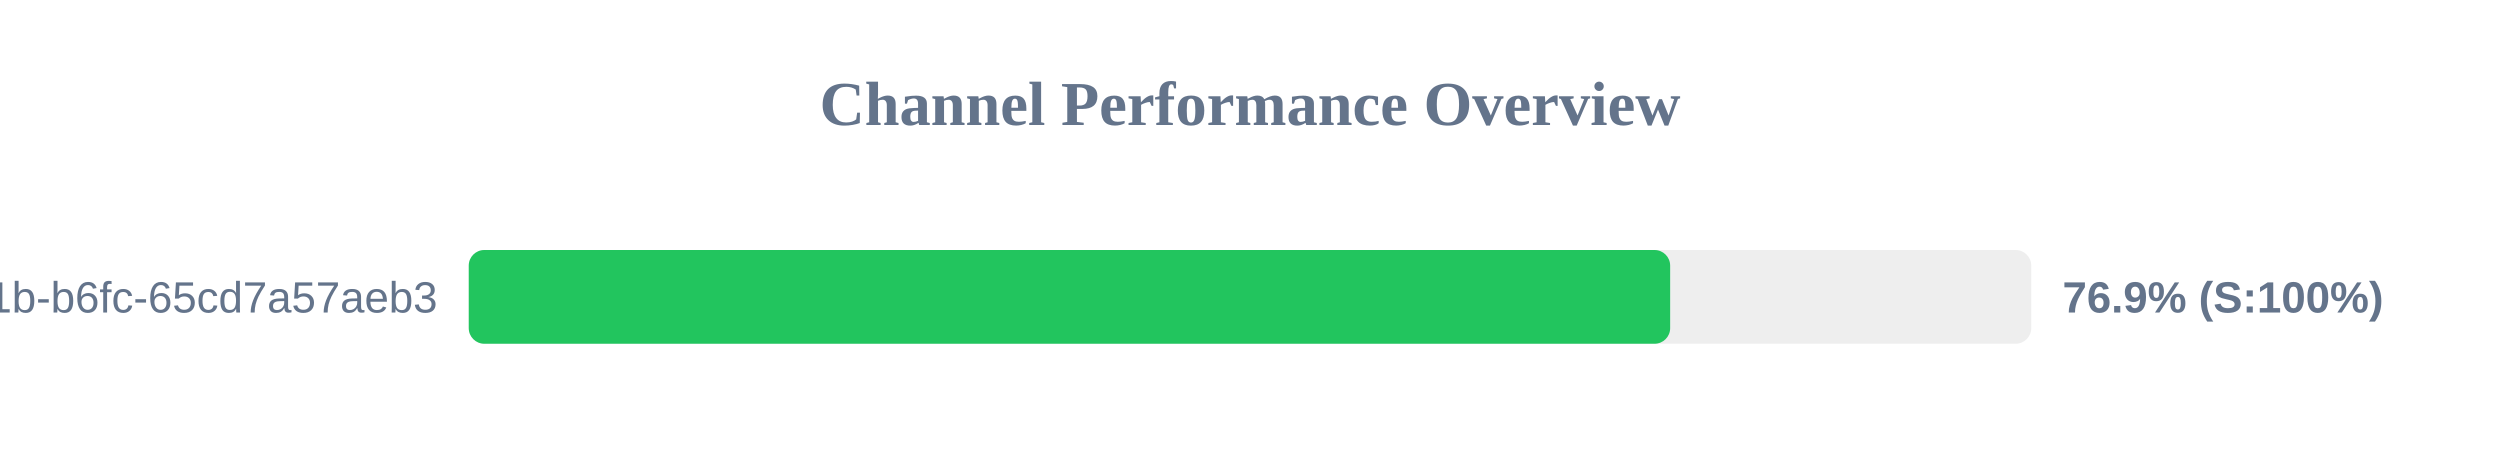
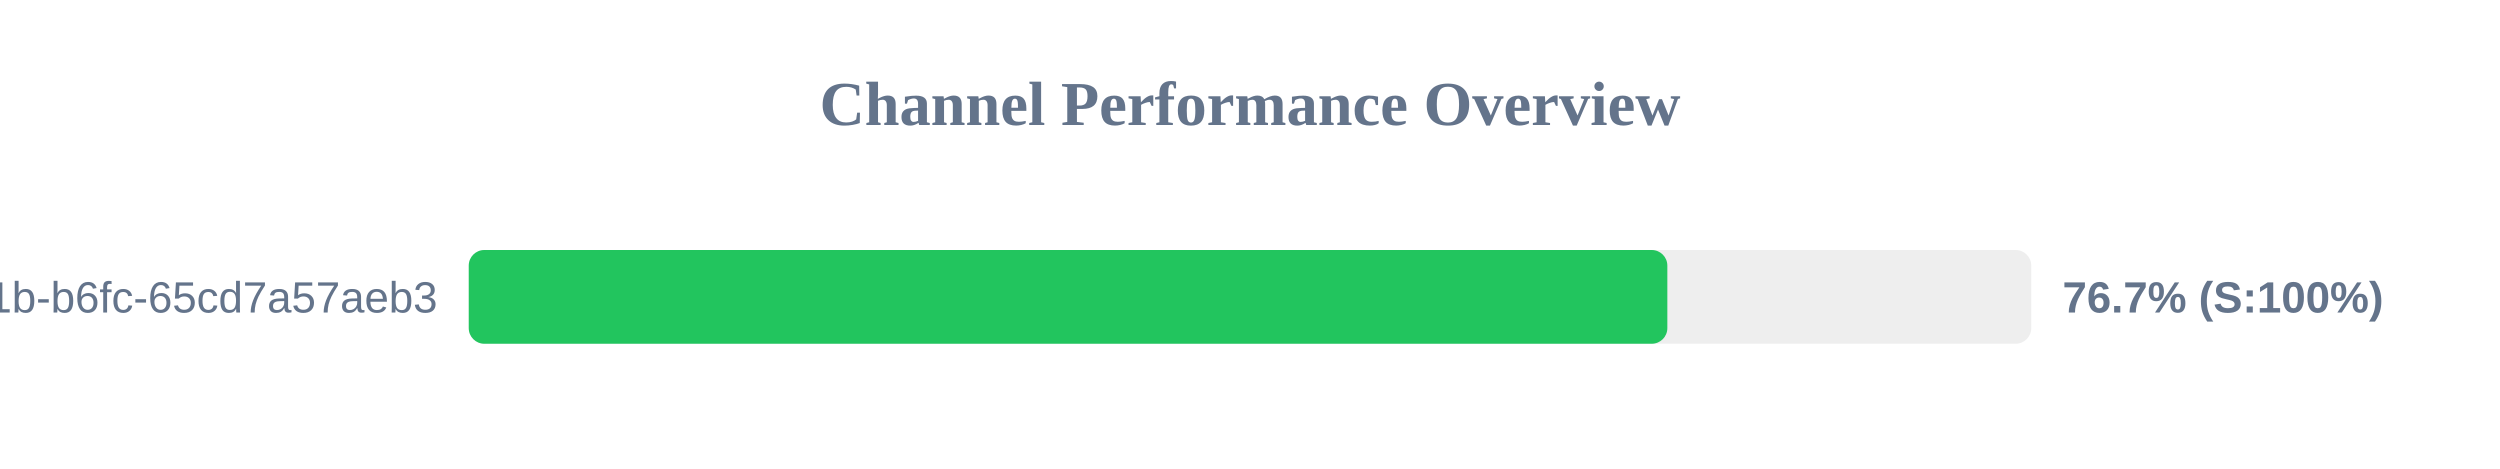
<svg xmlns="http://www.w3.org/2000/svg" width="800" height="150" version="1.1">
  <style>
        .row { font: 14px Arial; fill: #64748b; }
        .score { font: bold 14px Arial; fill: #64748b; }
    </style>
  <text x="400" y="40" text-anchor="middle" font-size="20px" font-weight="bold" fill="#64748b">Channel Performance Overview</text>
  <rect x="150" y="80" width="500" height="30" fill="#eee" rx="5" />
-   <rect x="150" y="80" width="384.45" height="30" fill="#22c55e" rx="5" />
+   <rect x="150" y="80" width="383.55" height="30" fill="#22c55e" rx="5" />
  <text x="140" y="100" text-anchor="end" class="row">?uuid=9c859345-959f-491b-b6fc-65cd7a57aeb3</text>
-   <text x="660" y="100" text-anchor="start" class="score">76.9% (S:100%)</text>
+   <text x="660" y="100" text-anchor="start" class="score">76.7% (S:100%)</text>
</svg>
